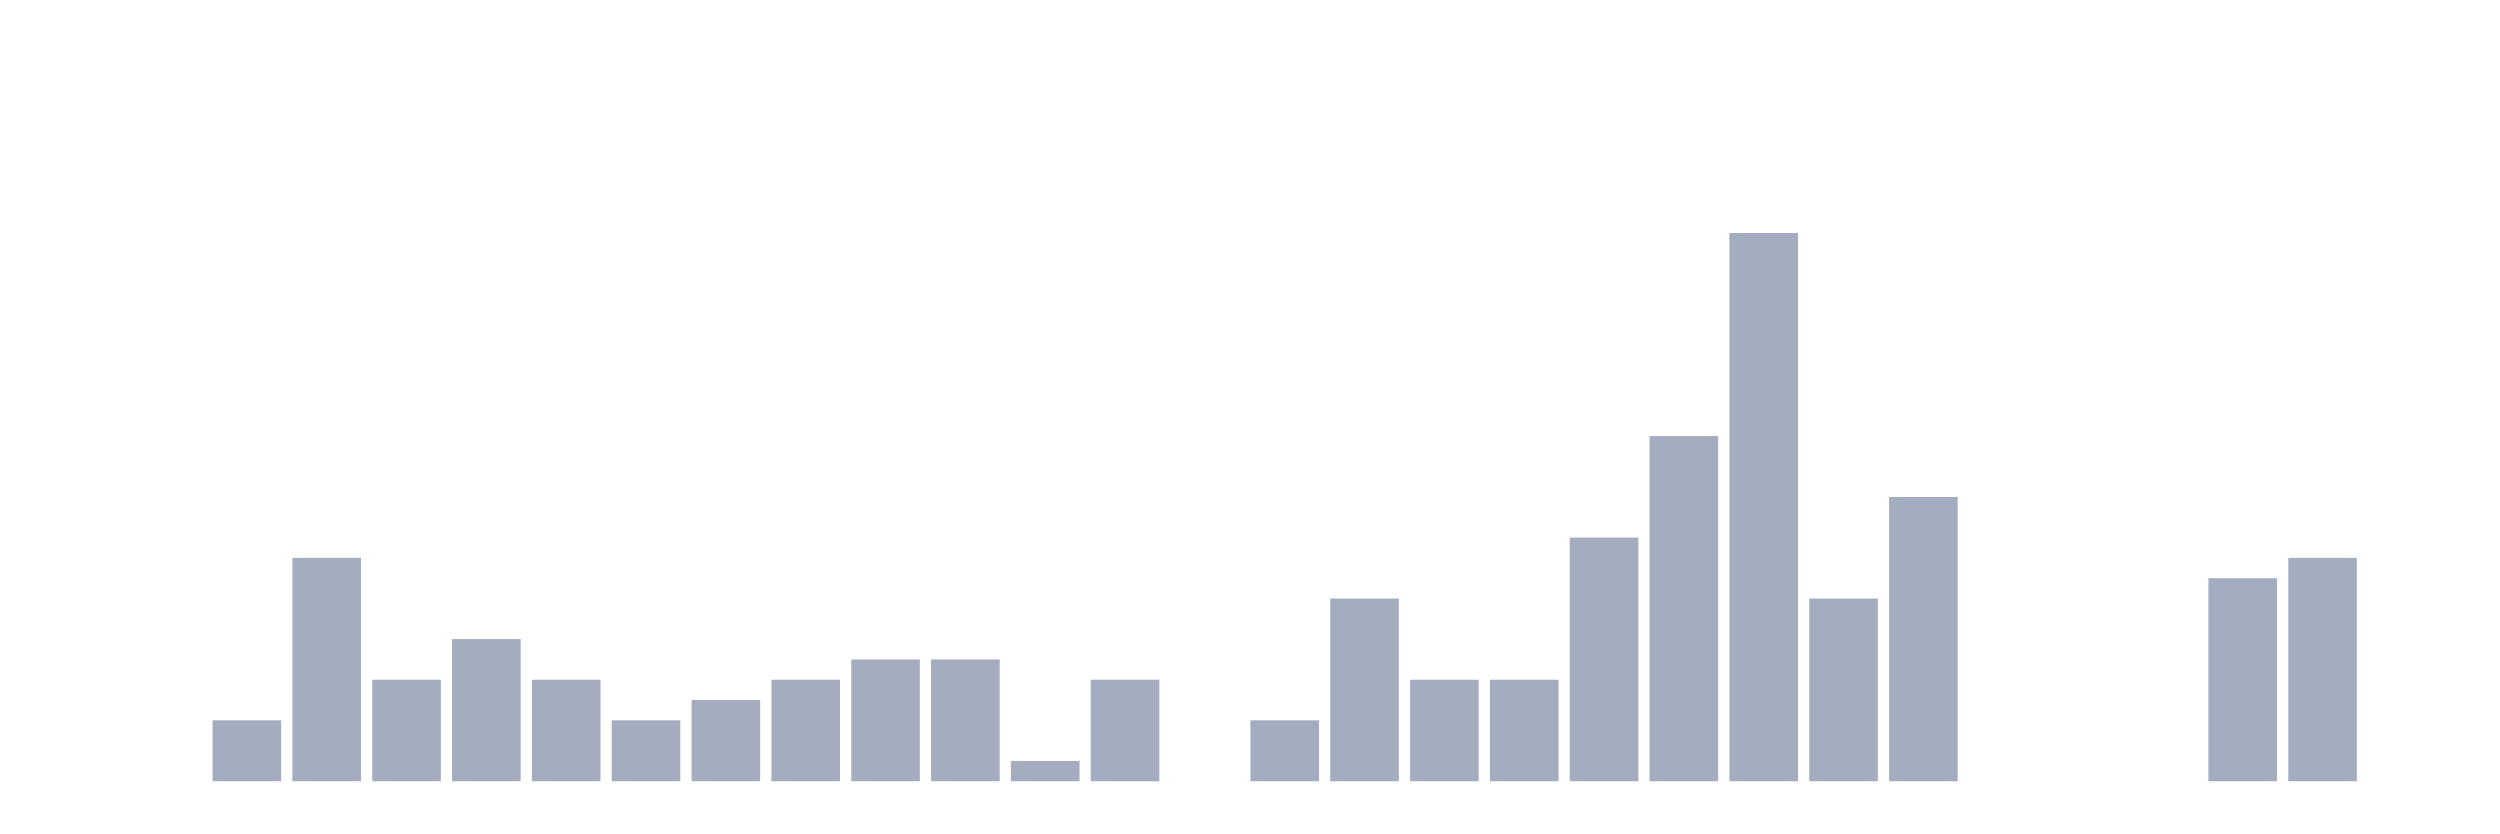
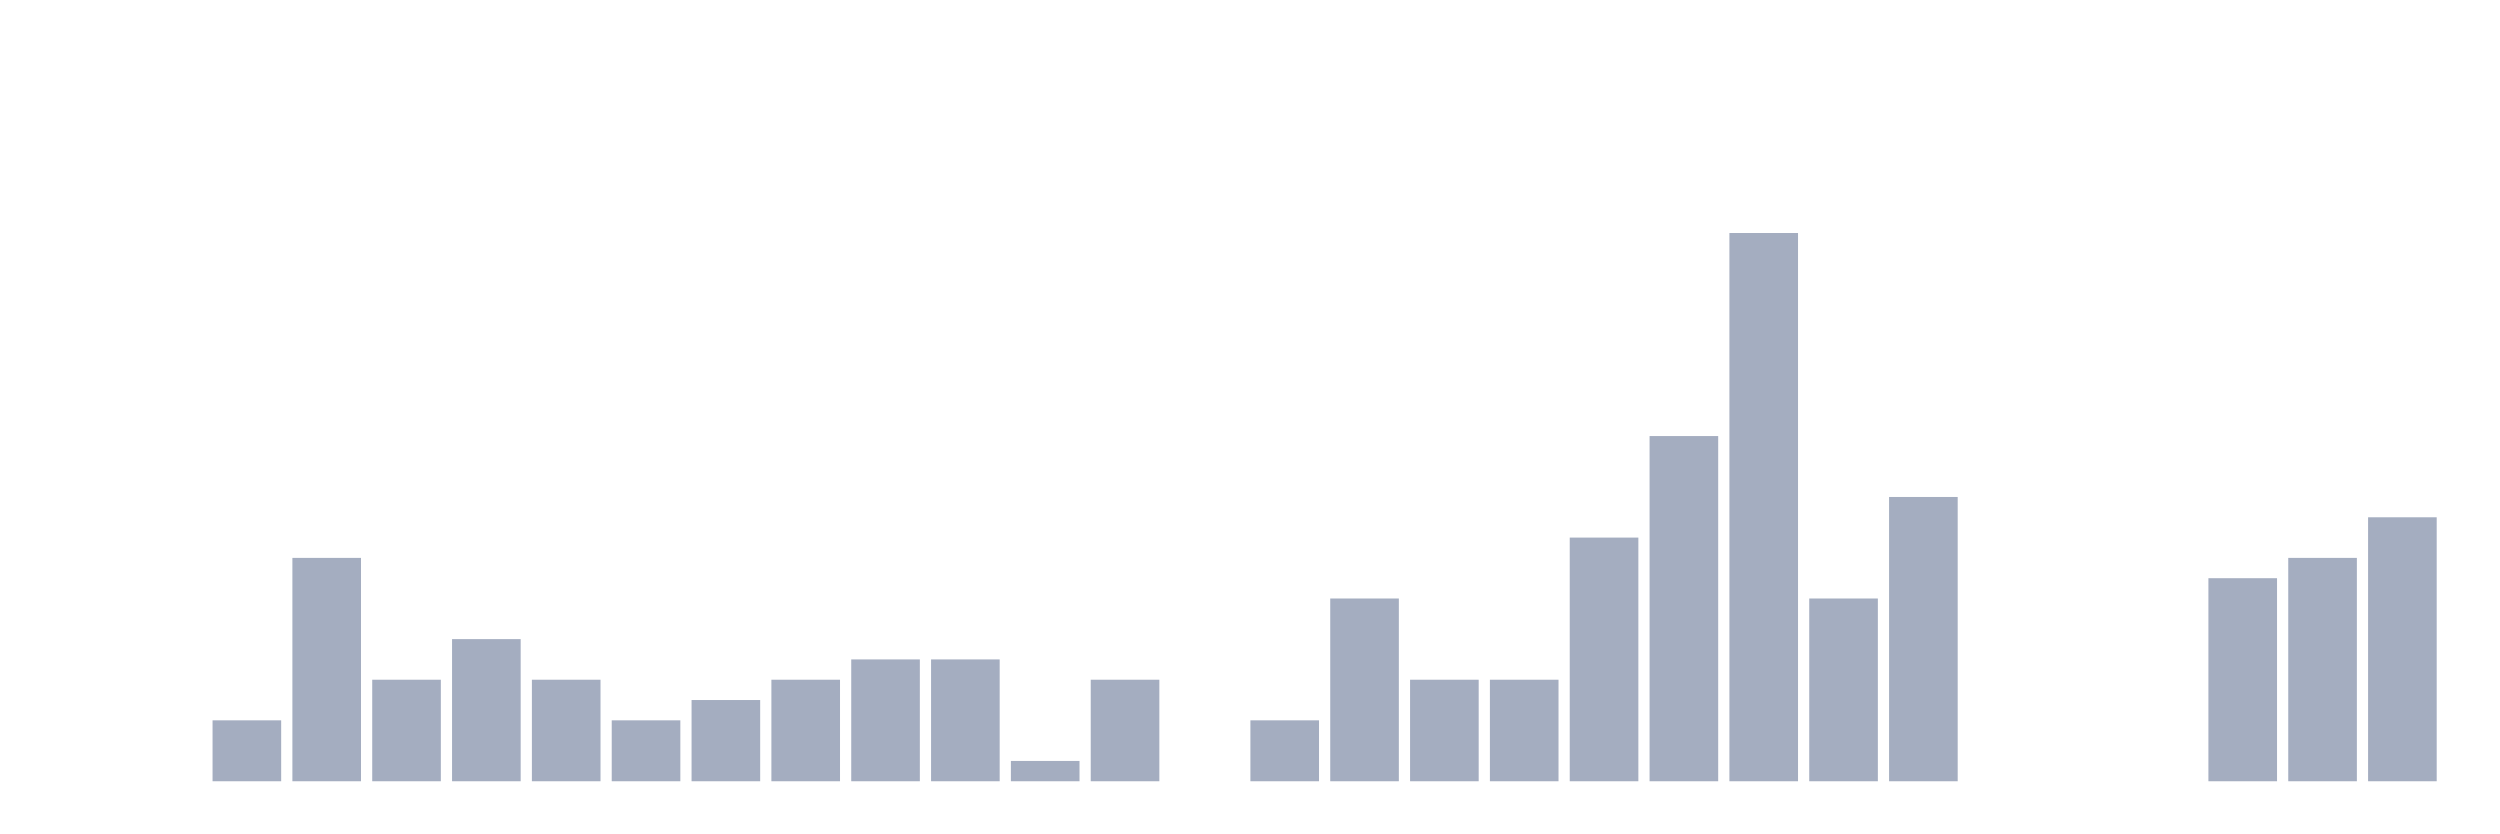
<svg xmlns="http://www.w3.org/2000/svg" viewBox="0 0 480 160">
  <g transform="translate(10,10)">
    <rect class="bar" x="0.153" width="13.175" y="140" height="0" fill="rgb(164,173,192)" />
    <rect class="bar" x="15.482" width="13.175" y="140" height="0" fill="rgb(164,173,192)" />
    <rect class="bar" x="30.81" width="13.175" y="128.304" height="11.696" fill="rgb(164,173,192)" />
    <rect class="bar" x="46.138" width="13.175" y="97.115" height="42.885" fill="rgb(164,173,192)" />
    <rect class="bar" x="61.466" width="13.175" y="120.507" height="19.493" fill="rgb(164,173,192)" />
    <rect class="bar" x="76.794" width="13.175" y="112.71" height="27.29" fill="rgb(164,173,192)" />
    <rect class="bar" x="92.123" width="13.175" y="120.507" height="19.493" fill="rgb(164,173,192)" />
    <rect class="bar" x="107.451" width="13.175" y="128.304" height="11.696" fill="rgb(164,173,192)" />
    <rect class="bar" x="122.779" width="13.175" y="124.405" height="15.595" fill="rgb(164,173,192)" />
    <rect class="bar" x="138.107" width="13.175" y="120.507" height="19.493" fill="rgb(164,173,192)" />
    <rect class="bar" x="153.436" width="13.175" y="116.608" height="23.392" fill="rgb(164,173,192)" />
    <rect class="bar" x="168.764" width="13.175" y="116.608" height="23.392" fill="rgb(164,173,192)" />
    <rect class="bar" x="184.092" width="13.175" y="136.101" height="3.899" fill="rgb(164,173,192)" />
    <rect class="bar" x="199.42" width="13.175" y="120.507" height="19.493" fill="rgb(164,173,192)" />
    <rect class="bar" x="214.748" width="13.175" y="140" height="0" fill="rgb(164,173,192)" />
    <rect class="bar" x="230.077" width="13.175" y="128.304" height="11.696" fill="rgb(164,173,192)" />
    <rect class="bar" x="245.405" width="13.175" y="104.912" height="35.088" fill="rgb(164,173,192)" />
    <rect class="bar" x="260.733" width="13.175" y="120.507" height="19.493" fill="rgb(164,173,192)" />
    <rect class="bar" x="276.061" width="13.175" y="120.507" height="19.493" fill="rgb(164,173,192)" />
    <rect class="bar" x="291.39" width="13.175" y="93.216" height="46.784" fill="rgb(164,173,192)" />
    <rect class="bar" x="306.718" width="13.175" y="73.723" height="66.277" fill="rgb(164,173,192)" />
    <rect class="bar" x="322.046" width="13.175" y="34.737" height="105.263" fill="rgb(164,173,192)" />
    <rect class="bar" x="337.374" width="13.175" y="104.912" height="35.088" fill="rgb(164,173,192)" />
    <rect class="bar" x="352.702" width="13.175" y="85.419" height="54.581" fill="rgb(164,173,192)" />
    <rect class="bar" x="368.031" width="13.175" y="140" height="0" fill="rgb(164,173,192)" />
    <rect class="bar" x="383.359" width="13.175" y="140" height="0" fill="rgb(164,173,192)" />
    <rect class="bar" x="398.687" width="13.175" y="140" height="0" fill="rgb(164,173,192)" />
    <rect class="bar" x="414.015" width="13.175" y="101.014" height="38.986" fill="rgb(164,173,192)" />
    <rect class="bar" x="429.344" width="13.175" y="97.115" height="42.885" fill="rgb(164,173,192)" />
-     <rect class="bar" x="444.672" width="13.175" y="140" height="0" fill="rgb(164,173,192)" />
+     <rect class="bar" x="444.672" width="13.175" y="89.318" height="50.682" fill="rgb(164,173,192)" />
  </g>
</svg>
